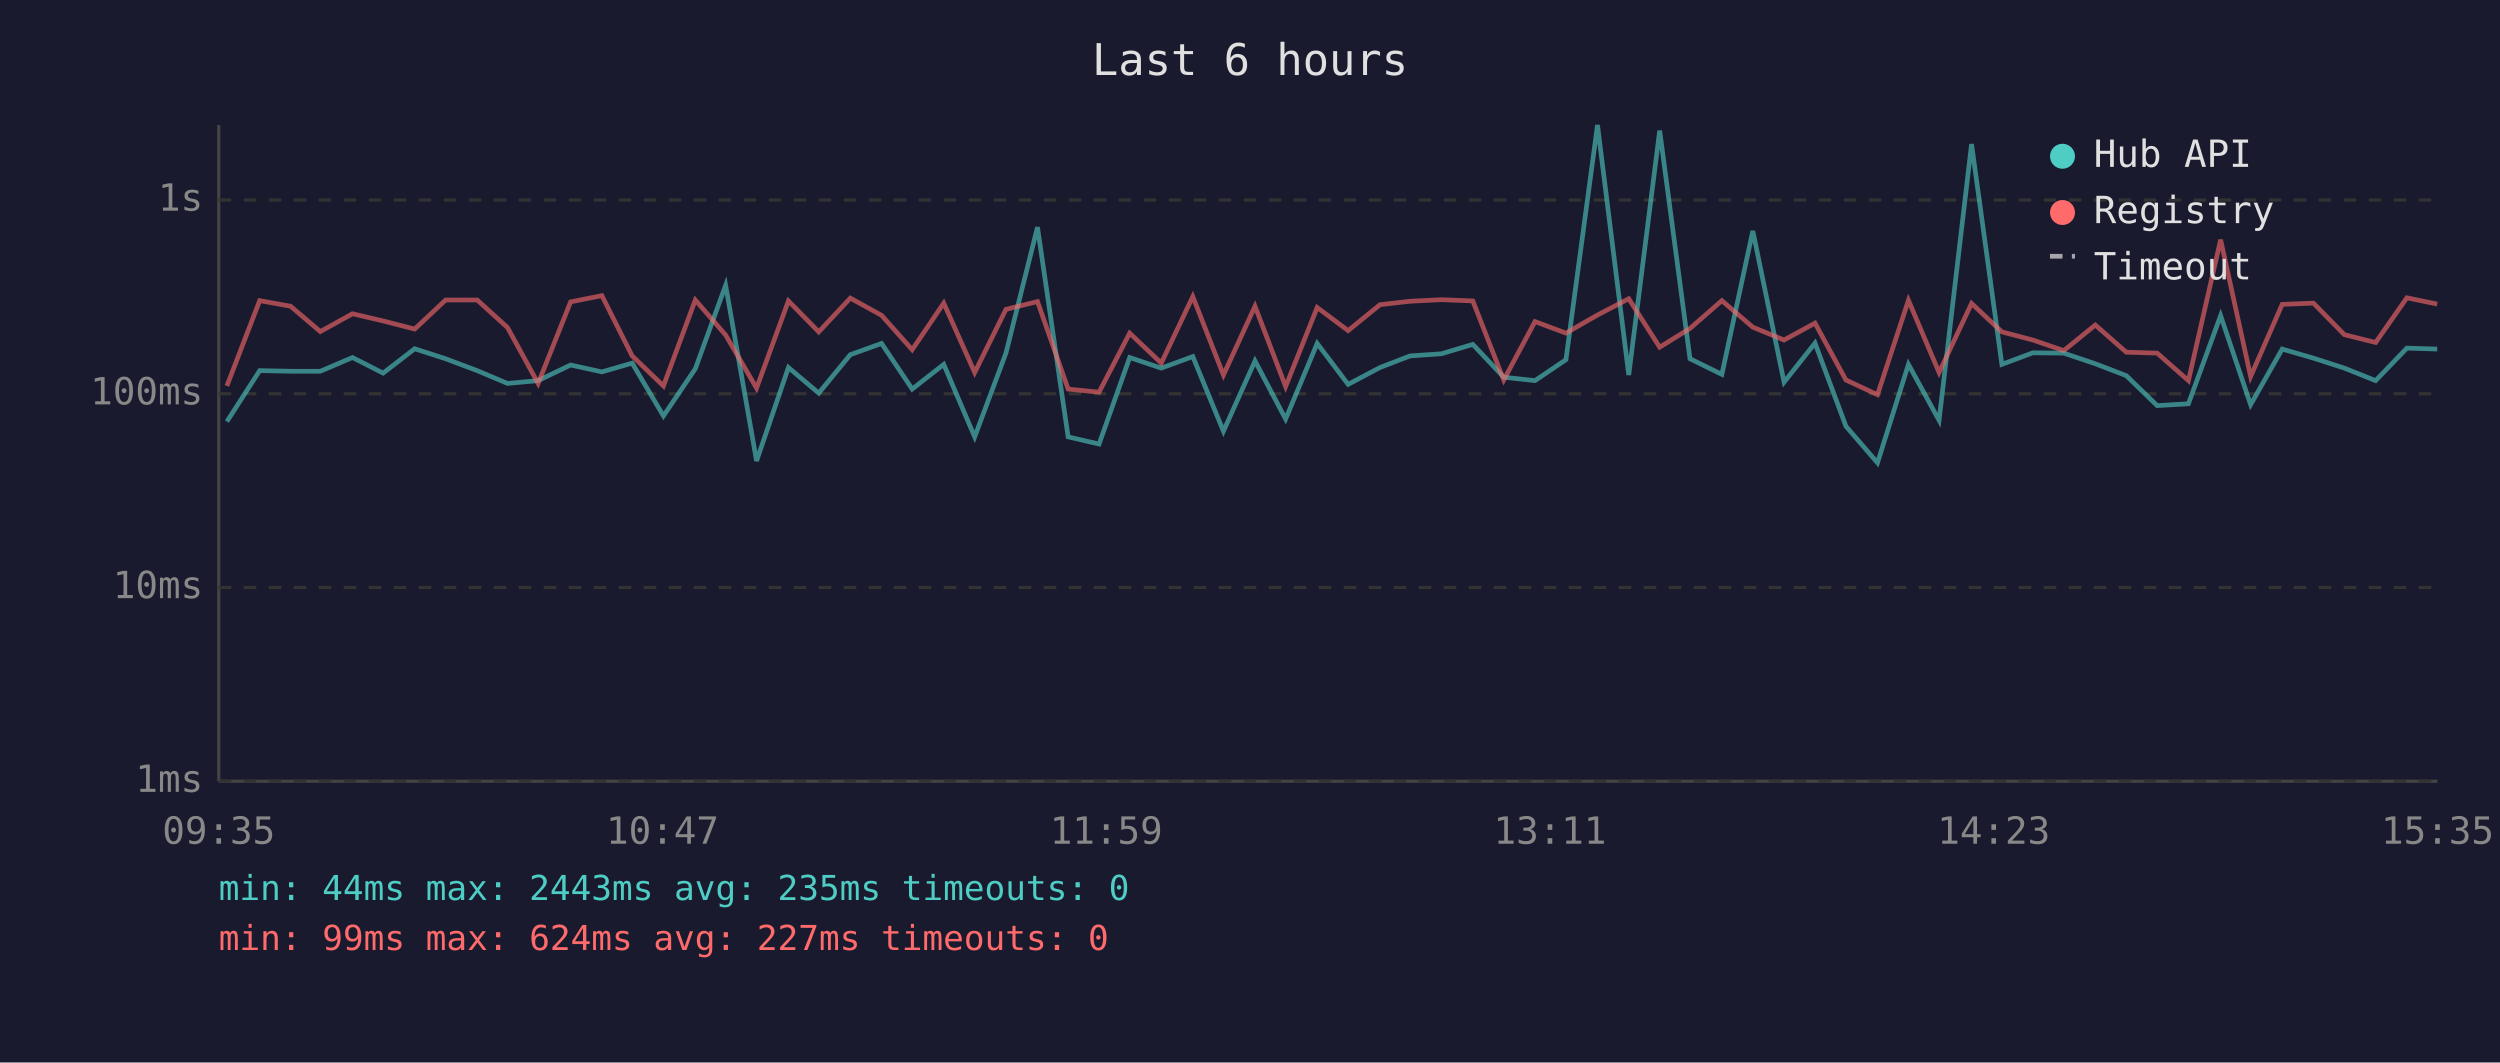
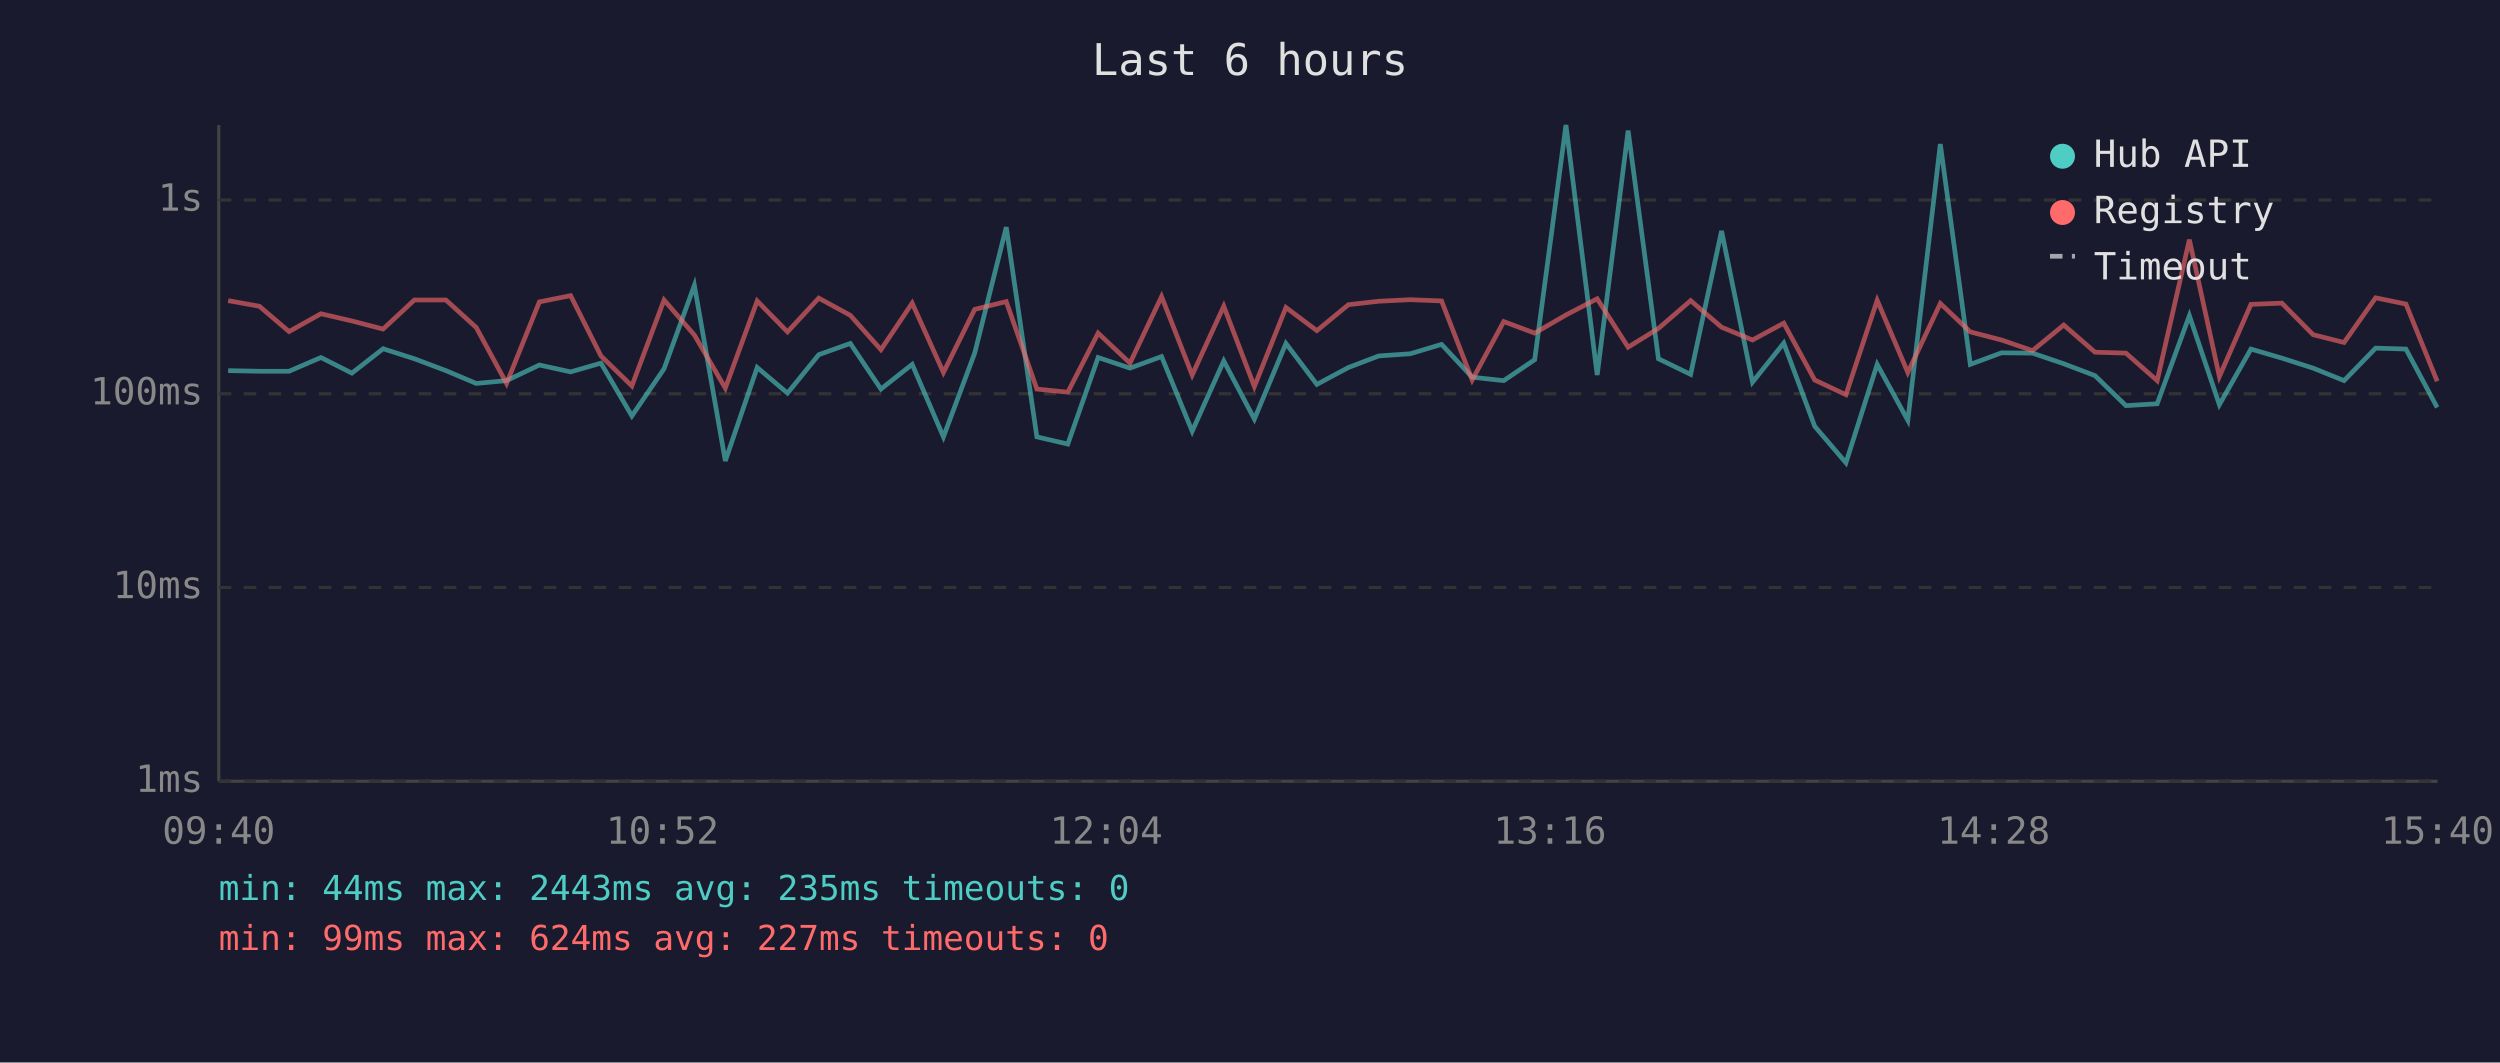
<svg xmlns="http://www.w3.org/2000/svg" viewBox="0 0 800 340" font-family="monospace" font-size="12">
  <rect width="800" height="340" fill="#1a1a2e" />
  <text x="400" y="24" fill="#e0e0e0" font-size="14" text-anchor="middle">Last 6 hours</text>
  <line x1="70" y1="40" x2="70" y2="250" stroke="#444" stroke-width="1" />
  <line x1="70" y1="250" x2="780" y2="250" stroke="#444" stroke-width="1" />
  <line x1="70" y1="250" x2="780" y2="250" stroke="#333" stroke-width="1" stroke-dasharray="4" />
  <text x="65" y="250" fill="#888" text-anchor="end" dominant-baseline="middle">1ms</text>
  <line x1="70" y1="188" x2="780" y2="188" stroke="#333" stroke-width="1" stroke-dasharray="4" />
  <text x="65" y="188" fill="#888" text-anchor="end" dominant-baseline="middle">10ms</text>
  <line x1="70" y1="126" x2="780" y2="126" stroke="#333" stroke-width="1" stroke-dasharray="4" />
  <text x="65" y="126" fill="#888" text-anchor="end" dominant-baseline="middle">100ms</text>
  <line x1="70" y1="64" x2="780" y2="64" stroke="#333" stroke-width="1" stroke-dasharray="4" />
  <text x="65" y="64" fill="#888" text-anchor="end" dominant-baseline="middle">1s</text>
-   <text x="70" y="270" fill="#888" text-anchor="middle">09:35</text>
-   <text x="212" y="270" fill="#888" text-anchor="middle">10:47</text>
-   <text x="354" y="270" fill="#888" text-anchor="middle">11:59</text>
-   <text x="496" y="270" fill="#888" text-anchor="middle">13:11</text>
-   <text x="638" y="270" fill="#888" text-anchor="middle">14:23</text>
-   <text x="780" y="270" fill="#888" text-anchor="middle">15:35</text>
-   <polyline points="72.6,134.9 83.1,118.6 93.0,118.8 102.5,118.8 112.8,114.4 122.6,119.4 132.7,111.6 142.6,114.8 152.7,118.6 162.4,122.7 172.2,121.8 182.6,116.8 192.6,119.0 202.3,116.2 212.3,133.1 222.5,118.0 232.2,91.3 242.1,147.5 252.3,117.6 262.0,125.8 272.1,113.5 282.1,109.9 291.9,124.5 302.0,116.6 311.9,139.8 321.9,113.0 332.0,72.7 341.8,139.8 351.7,142.1 361.5,114.4 371.6,117.8 381.7,114.1 391.5,138.0 401.6,115.5 411.4,134.1 421.5,109.9 431.4,123.0 441.6,117.6 451.2,113.9 461.3,113.2 471.3,110.2 481.2,120.7 491.2,121.8 501.1,115.1 511.2,40.0 521.2,120.0 531.1,41.8 540.8,114.8 551.0,119.8 560.9,73.9 570.9,122.3 580.8,109.8 590.7,136.4 600.8,148.1 610.7,116.6 620.5,134.5 630.9,46.1 640.6,116.6 650.5,112.9 660.4,113.0 670.5,116.4 680.4,120.2 690.3,129.8 700.3,129.2 710.6,101.0 720.2,129.5 730.3,111.7 740.3,114.6 750.2,117.8 760.2,121.8 770.2,111.4 779.9,111.7" fill="none" stroke="#4ecdc4" stroke-width="1.5" opacity="0.6" />
-   <polyline points="72.6,123.5 83.1,96.2 93.0,98.0 102.5,106.1 112.8,100.4 122.6,102.7 132.7,105.3 142.6,96.0 152.7,96.0 162.4,104.8 172.2,122.7 182.6,96.6 192.6,94.6 202.3,113.9 212.3,123.5 222.5,96.0 232.2,107.2 242.1,124.2 252.3,96.3 262.0,106.2 272.1,95.4 282.1,100.9 291.9,111.9 302.0,97.0 311.9,119.2 321.9,99.0 332.0,96.5 341.8,124.5 351.7,125.5 361.5,106.6 371.6,116.2 381.7,94.9 391.5,120.0 401.6,98.0 411.4,123.7 421.5,98.4 431.4,105.8 441.6,97.5 451.2,96.4 461.3,95.9 471.3,96.3 481.2,121.6 491.2,102.9 501.1,106.6 511.2,100.8 521.2,95.6 531.1,111.1 540.8,105.1 551.0,96.2 560.9,104.7 570.9,108.8 580.8,103.4 590.7,121.6 600.8,126.3 610.7,96.1 620.5,119.2 630.9,97.1 640.6,106.2 650.5,108.8 660.4,112.2 670.5,104.0 680.4,112.7 690.3,113.0 700.3,121.8 710.6,76.7 720.2,120.5 730.3,97.4 740.3,97.0 750.2,107.1 760.2,109.6 770.2,95.3 779.9,97.3" fill="none" stroke="#ff6b6b" stroke-width="1.5" opacity="0.6" />
+   <text x="70" y="270" fill="#888" text-anchor="middle">09:40</text>
+   <text x="212" y="270" fill="#888" text-anchor="middle">10:52</text>
+   <text x="354" y="270" fill="#888" text-anchor="middle">12:04</text>
+   <text x="496" y="270" fill="#888" text-anchor="middle">13:16</text>
+   <text x="638" y="270" fill="#888" text-anchor="middle">14:28</text>
+   <text x="780" y="270" fill="#888" text-anchor="middle">15:40</text>
+   <polyline points="73.0,118.6 83.0,118.8 92.5,118.8 102.7,114.4 112.6,119.4 122.6,111.6 132.6,114.8 142.7,118.6 152.4,122.7 162.1,121.8 172.6,116.8 182.6,119.0 192.3,116.2 202.2,133.1 212.5,118.0 222.2,91.3 232.1,147.5 242.3,117.6 252.0,125.8 262.0,113.5 272.1,109.9 281.9,124.5 291.9,116.6 301.9,139.8 311.9,113.0 322.0,72.7 331.8,139.8 341.7,142.1 351.4,114.4 361.6,117.8 371.7,114.1 381.5,138.0 391.6,115.5 401.4,134.1 411.5,109.9 421.4,123.0 431.5,117.6 441.2,113.9 451.3,113.2 461.3,110.2 471.1,120.7 481.2,121.8 491.1,115.1 501.1,40.0 511.1,120.0 521.0,41.8 530.7,114.8 541.0,119.8 550.9,73.9 560.8,122.3 570.8,109.8 580.7,136.4 590.7,148.1 600.7,116.6 610.5,134.5 620.9,46.1 630.5,116.6 640.5,112.9 650.4,113.0 660.4,116.4 670.4,120.2 680.3,129.8 690.3,129.2 700.6,101.0 710.2,129.5 720.3,111.7 730.2,114.6 740.2,117.8 750.1,121.8 760.2,111.4 769.9,111.7 779.9,130.4" fill="none" stroke="#4ecdc4" stroke-width="1.5" opacity="0.6" />
+   <polyline points="73.0,96.2 83.0,98.0 92.5,106.1 102.7,100.4 112.6,102.7 122.6,105.3 132.6,96.0 142.7,96.0 152.4,104.8 162.1,122.7 172.6,96.6 182.6,94.6 192.3,113.9 202.2,123.5 212.5,96.0 222.2,107.2 232.1,124.2 242.3,96.3 252.0,106.2 262.0,95.4 272.1,100.9 281.9,111.9 291.9,97.0 301.9,119.2 311.9,99.0 322.0,96.5 331.8,124.5 341.7,125.5 351.4,106.6 361.6,116.2 371.7,94.9 381.5,120.0 391.6,98.0 401.4,123.7 411.5,98.4 421.4,105.8 431.5,97.5 441.2,96.4 451.3,95.9 461.3,96.3 471.1,121.6 481.2,102.9 491.1,106.6 501.1,100.8 511.1,95.6 521.0,111.1 530.7,105.1 541.0,96.2 550.9,104.7 560.8,108.8 570.8,103.4 580.7,121.6 590.7,126.3 600.7,96.1 610.5,119.2 620.9,97.1 630.5,106.2 640.5,108.8 650.4,112.2 660.4,104.0 670.4,112.7 680.3,113.0 690.3,121.8 700.6,76.7 710.2,120.5 720.3,97.4 730.2,97.0 740.2,107.1 750.1,109.6 760.2,95.3 769.9,97.3 779.9,122.0" fill="none" stroke="#ff6b6b" stroke-width="1.5" opacity="0.6" />
  <circle cx="660" cy="50" r="4" fill="#4ecdc4" />
  <text x="670" y="50" fill="#e0e0e0" dominant-baseline="middle">Hub API</text>
  <circle cx="660" cy="68" r="4" fill="#ff6b6b" />
  <text x="670" y="68" fill="#e0e0e0" dominant-baseline="middle">Registry</text>
  <line x1="656" y1="82" x2="664" y2="82" stroke="#e0e0e0" stroke-width="1.5" stroke-dasharray="4,3" opacity="0.7" />
  <text x="670" y="86" fill="#e0e0e0" dominant-baseline="middle">Timeout</text>
  <text x="70" y="288" fill="#4ecdc4" font-size="11">min: 44ms  max: 2443ms  avg: 235ms  timeouts: 0</text>
  <text x="70" y="304" fill="#ff6b6b" font-size="11">min: 99ms  max: 624ms  avg: 227ms  timeouts: 0</text>
</svg>
